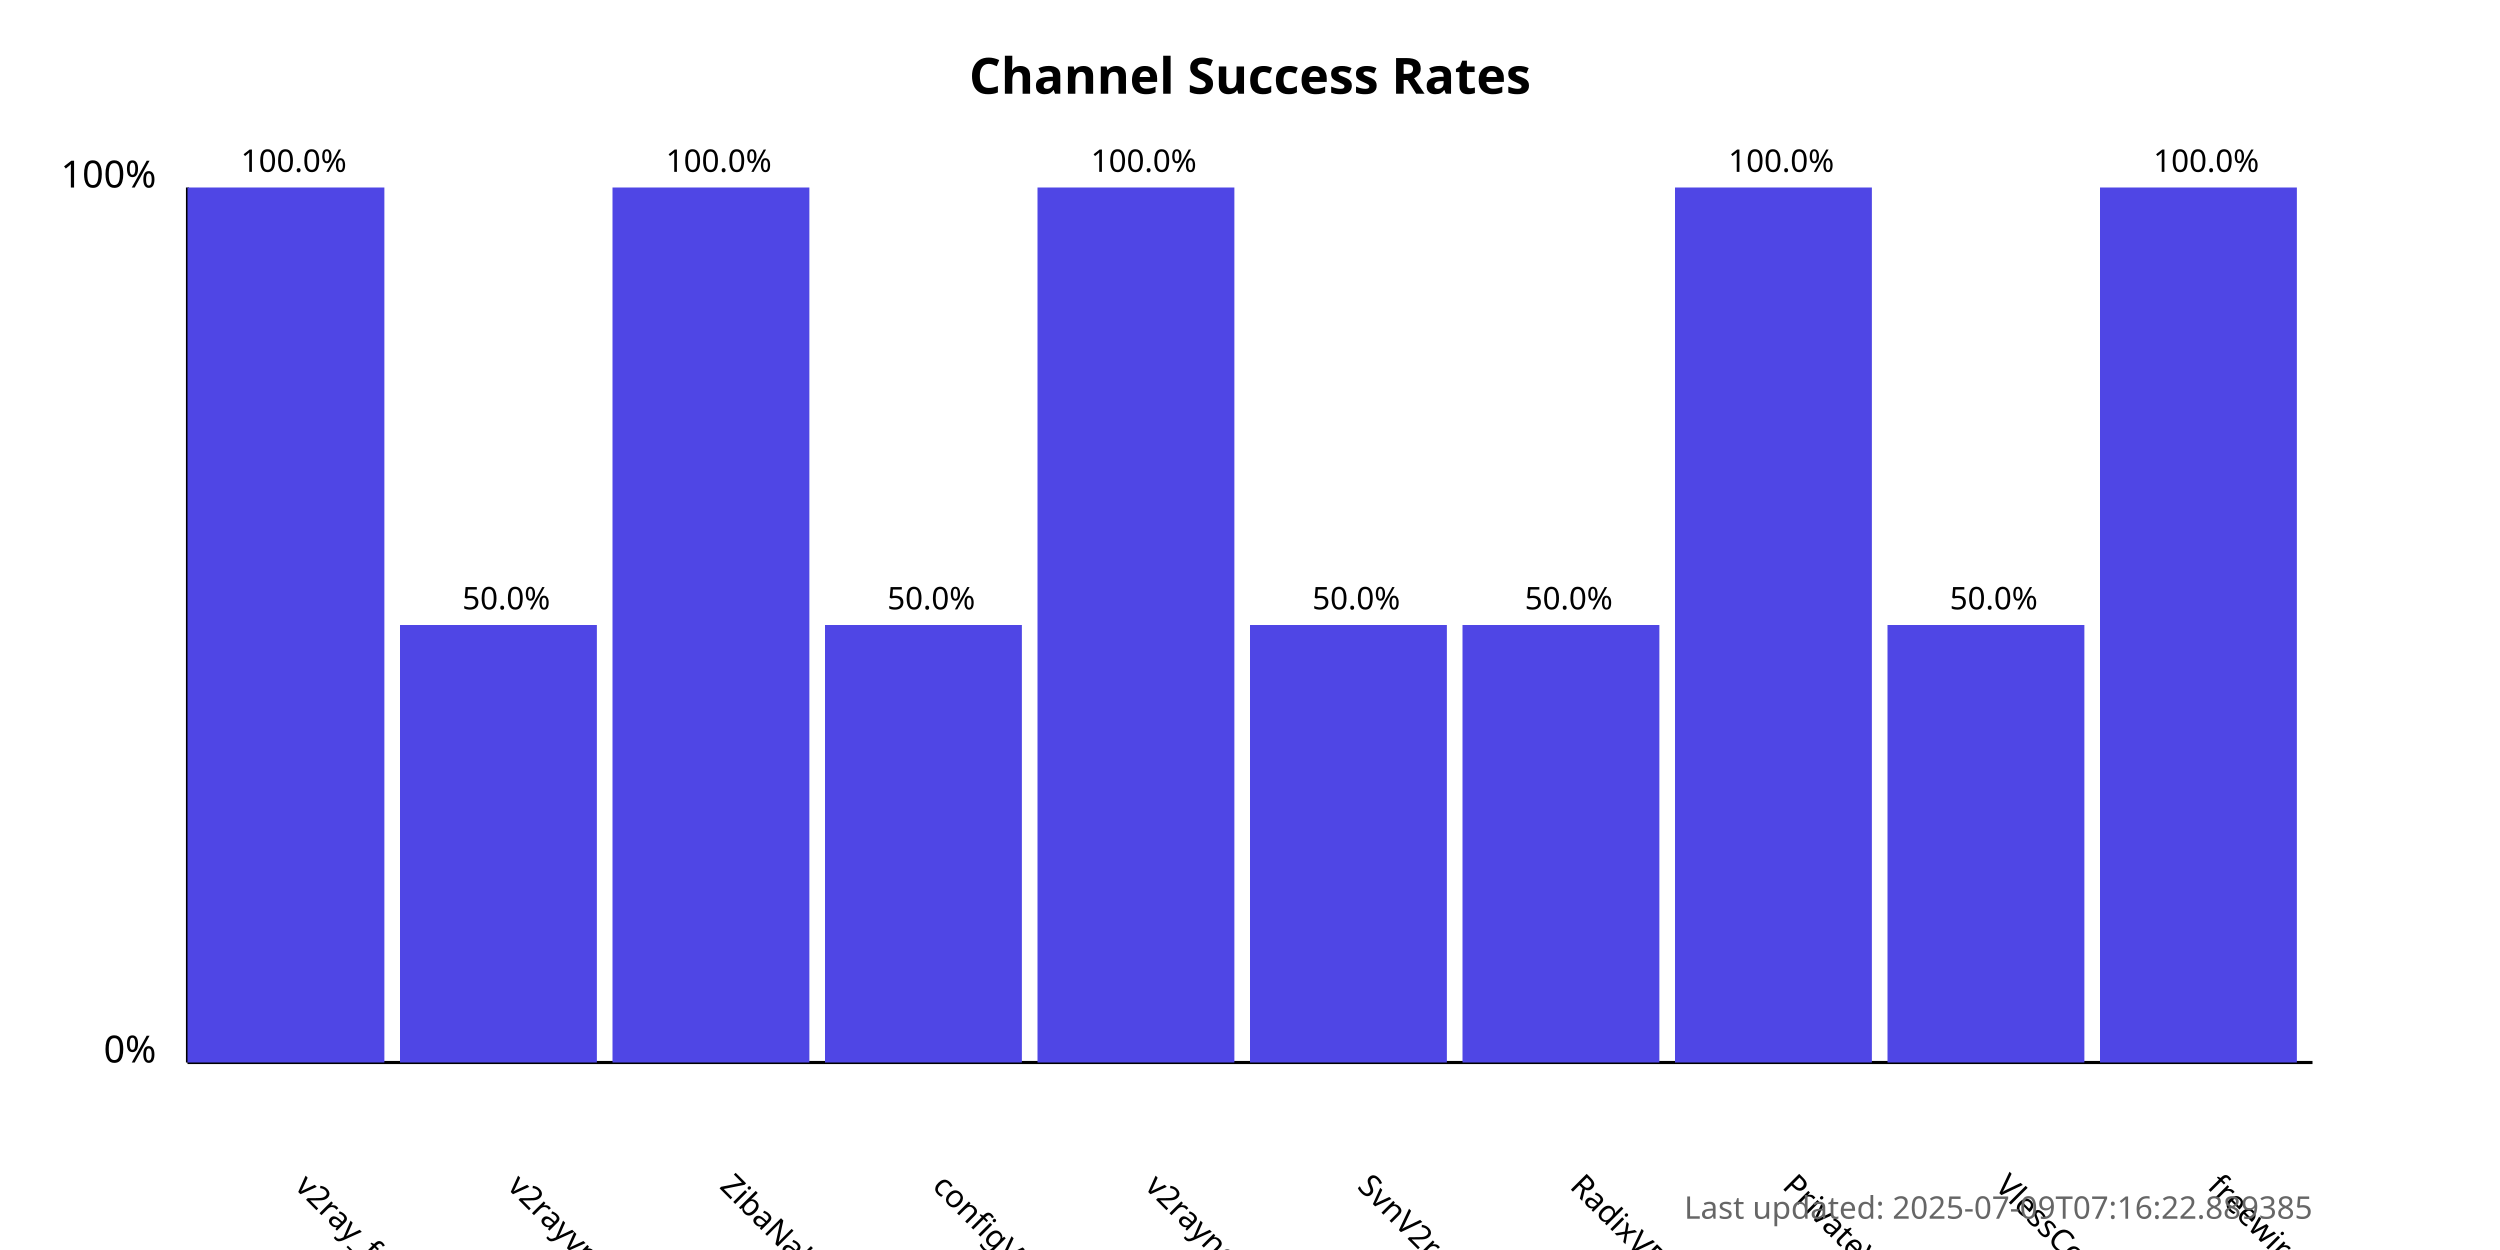
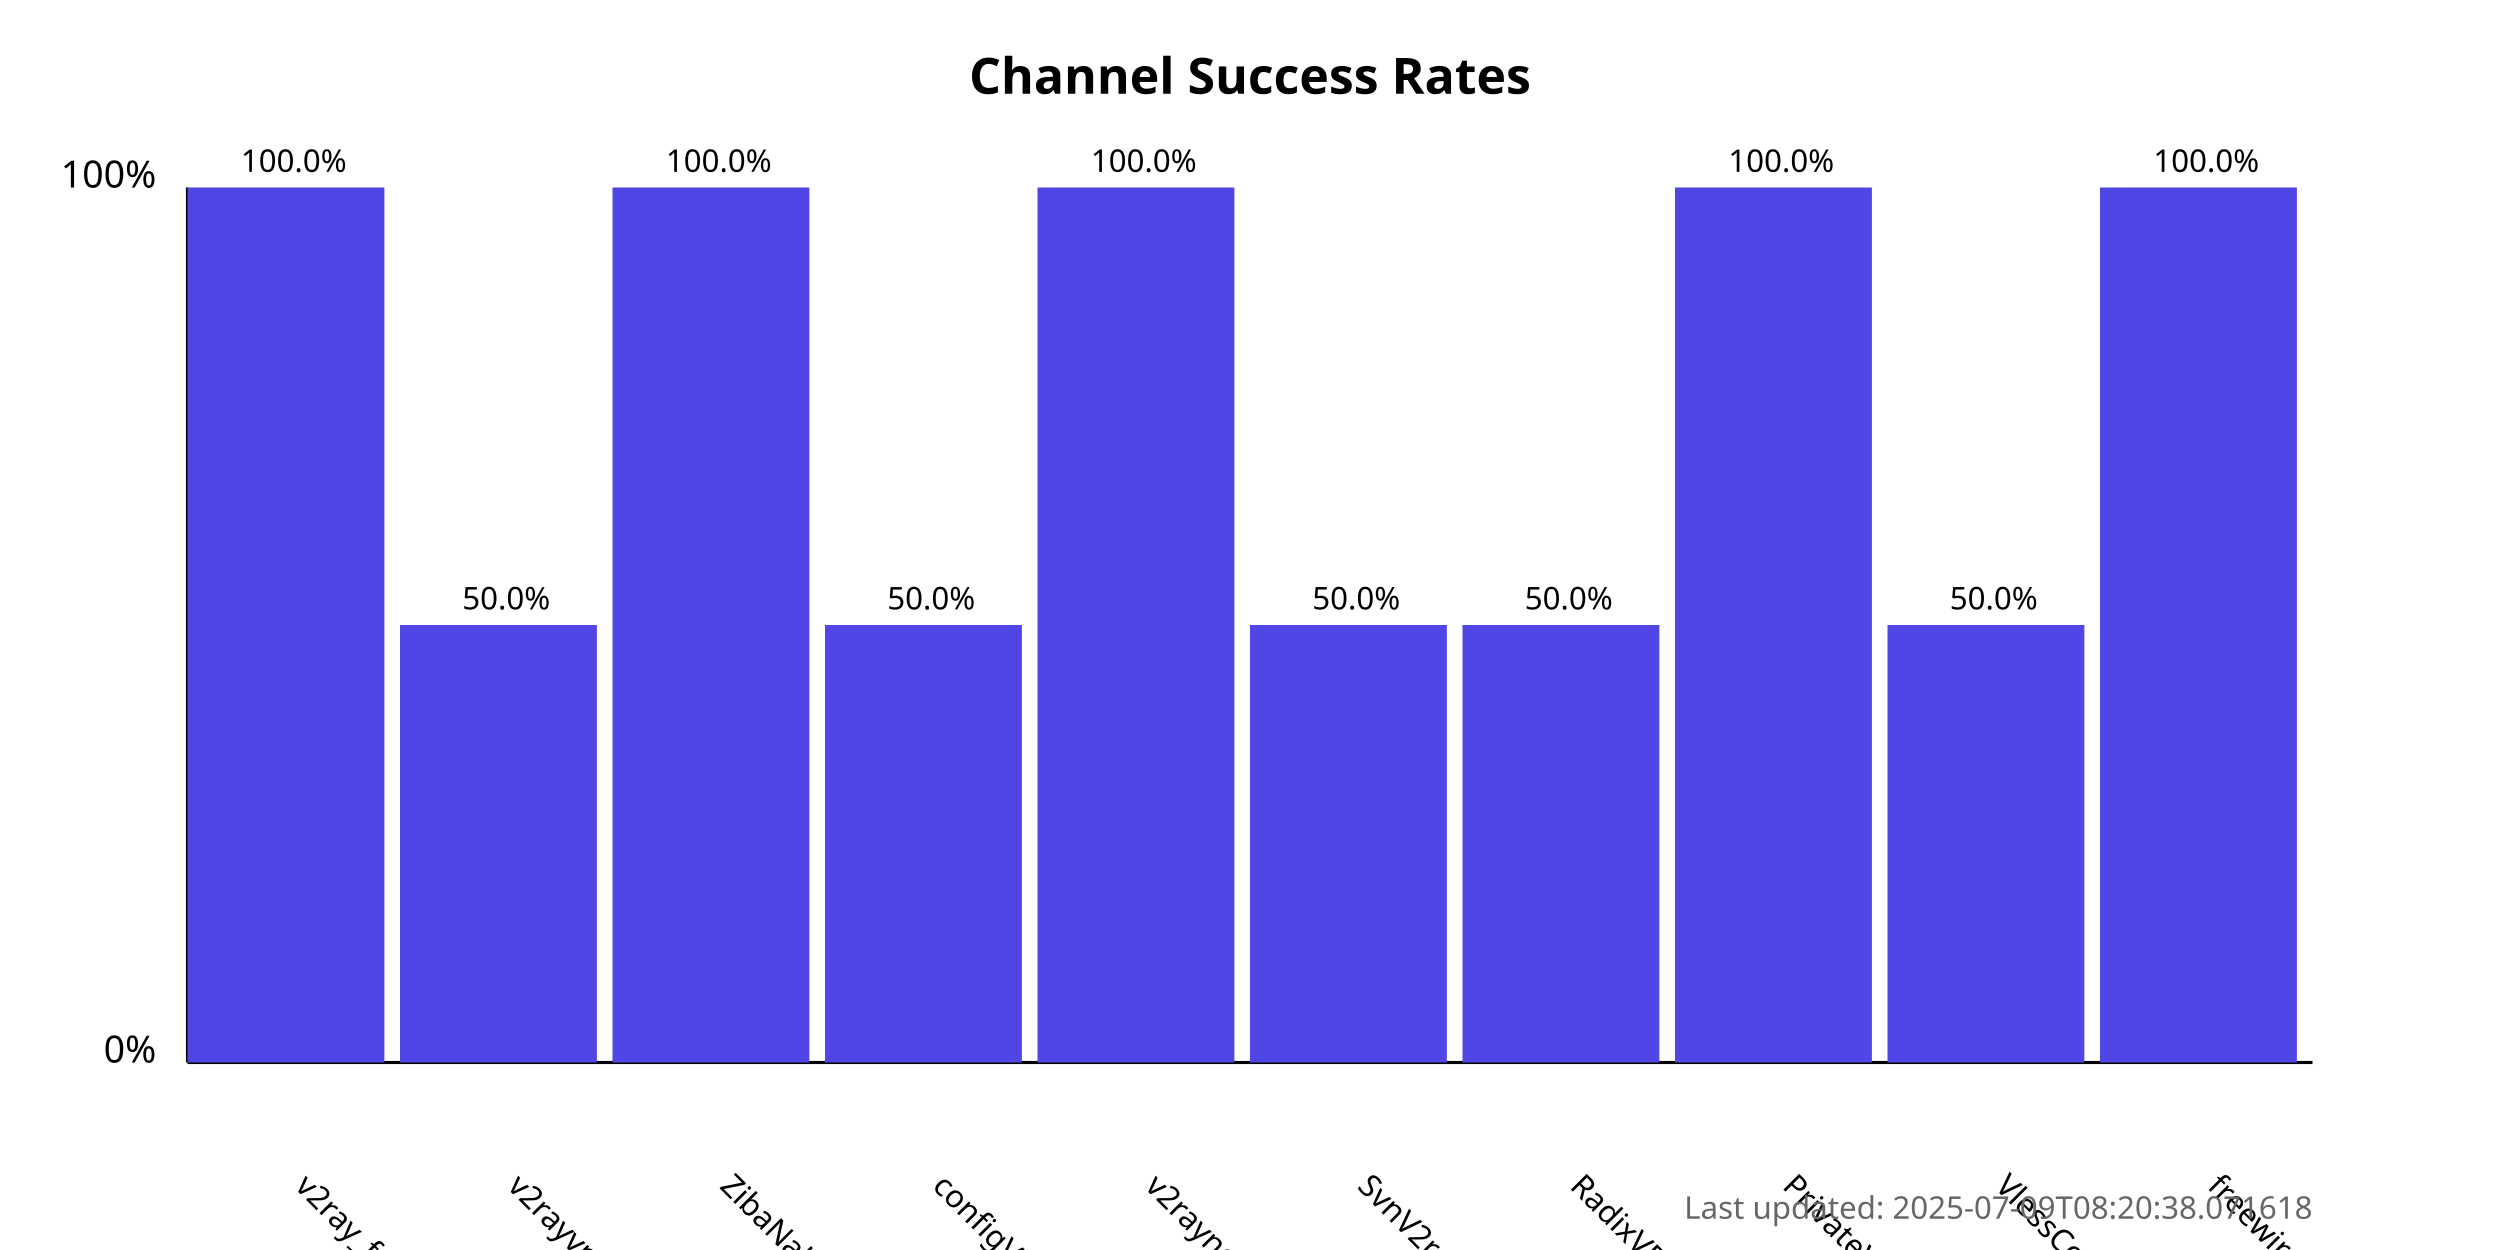
<svg xmlns="http://www.w3.org/2000/svg" width="800" height="400">
  <style>
            .chart-title { font: bold 16px sans-serif; }
            .axis-label { font: 12px sans-serif; }
            .tick-label { font: 10px sans-serif; }
            .bar { fill: #4f46e5; }
            .bar:hover { fill: #6366f1; }
            .timestamp { font: 10px sans-serif; fill: #666; }
        </style>
  <text x="400.0" y="30" text-anchor="middle" class="chart-title">
            Channel Success Rates
        </text>
  <line x1="60" y1="340" x2="60" y2="60" stroke="black" stroke-width="1" />
  <line x1="60" y1="340" x2="740" y2="340" stroke="black" stroke-width="1" />
  <text x="50" y="340" text-anchor="end" class="axis-label">0%</text>
  <text x="50" y="60" text-anchor="end" class="axis-label">100%</text>
  <g>
    <rect x="60" y="60.0" width="63.0" height="280.0" class="bar" />
    <text x="94.0" y="380" transform="rotate(45, 94.0, 380)" text-anchor="start" class="tick-label">
                v2ray_free_conf
            </text>
    <text x="94.0" y="55.0" text-anchor="middle" class="tick-label">
                100.0%
            </text>
  </g>
  <g>
    <rect x="128.0" y="200.0" width="63.0" height="140.0" class="bar" />
    <text x="162.0" y="380" transform="rotate(45, 162.0, 380)" text-anchor="start" class="tick-label">
                v2rayvpno
            </text>
    <text x="162.0" y="195.0" text-anchor="middle" class="tick-label">
                50.0%
            </text>
  </g>
  <g>
    <rect x="196.0" y="60.0" width="63.0" height="280.0" class="bar" />
    <text x="230.0" y="380" transform="rotate(45, 230.0, 380)" text-anchor="start" class="tick-label">
                ZibaNabz
            </text>
    <text x="230.0" y="55.0" text-anchor="middle" class="tick-label">
                100.0%
            </text>
  </g>
  <g>
    <rect x="264.0" y="200.0" width="63.0" height="140.0" class="bar" />
    <text x="298.0" y="380" transform="rotate(45, 298.0, 380)" text-anchor="start" class="tick-label">
                configV2rayForFree
            </text>
    <text x="298.0" y="195.0" text-anchor="middle" class="tick-label">
                50.0%
            </text>
  </g>
  <g>
    <rect x="332.0" y="60.0" width="63.0" height="280.0" class="bar" />
    <text x="366.0" y="380" transform="rotate(45, 366.0, 380)" text-anchor="start" class="tick-label">
                v2rayngvpn
            </text>
    <text x="366.0" y="55.0" text-anchor="middle" class="tick-label">
                100.0%
            </text>
  </g>
  <g>
    <rect x="400.0" y="200.0" width="63.0" height="140.0" class="bar" />
    <text x="434.0" y="380" transform="rotate(45, 434.0, 380)" text-anchor="start" class="tick-label">
                SvnV2ray
            </text>
    <text x="434.0" y="195.0" text-anchor="middle" class="tick-label">
                50.0%
            </text>
  </g>
  <g>
    <rect x="468.0" y="200.0" width="63.0" height="140.0" class="bar" />
    <text x="502.0" y="380" transform="rotate(45, 502.0, 380)" text-anchor="start" class="tick-label">
                RadixVPN
            </text>
    <text x="502.0" y="195.0" text-anchor="middle" class="tick-label">
                50.0%
            </text>
  </g>
  <g>
    <rect x="536.0" y="60.0" width="63.0" height="280.0" class="bar" />
    <text x="570.0" y="380" transform="rotate(45, 570.0, 380)" text-anchor="start" class="tick-label">
                PrivateVPNs
            </text>
    <text x="570.0" y="55.0" text-anchor="middle" class="tick-label">
                100.0%
            </text>
  </g>
  <g>
    <rect x="604.0" y="200.0" width="63.0" height="140.0" class="bar" />
    <text x="638.0" y="380" transform="rotate(45, 638.0, 380)" text-anchor="start" class="tick-label">
                VlessConfig
            </text>
    <text x="638.0" y="195.0" text-anchor="middle" class="tick-label">
                50.0%
            </text>
  </g>
  <g>
    <rect x="672.0" y="60.0" width="63.0" height="280.0" class="bar" />
    <text x="706.0" y="380" transform="rotate(45, 706.0, 380)" text-anchor="start" class="tick-label">
                freewireguard
            </text>
    <text x="706.0" y="55.0" text-anchor="middle" class="tick-label">
                100.0%
            </text>
  </g>
  <text x="740" y="390" text-anchor="end" class="timestamp">
-             Last updated: 2025-07-09T07:16:22.889385
+             Last updated: 2025-07-09T08:20:38.071618
        </text>
</svg>
